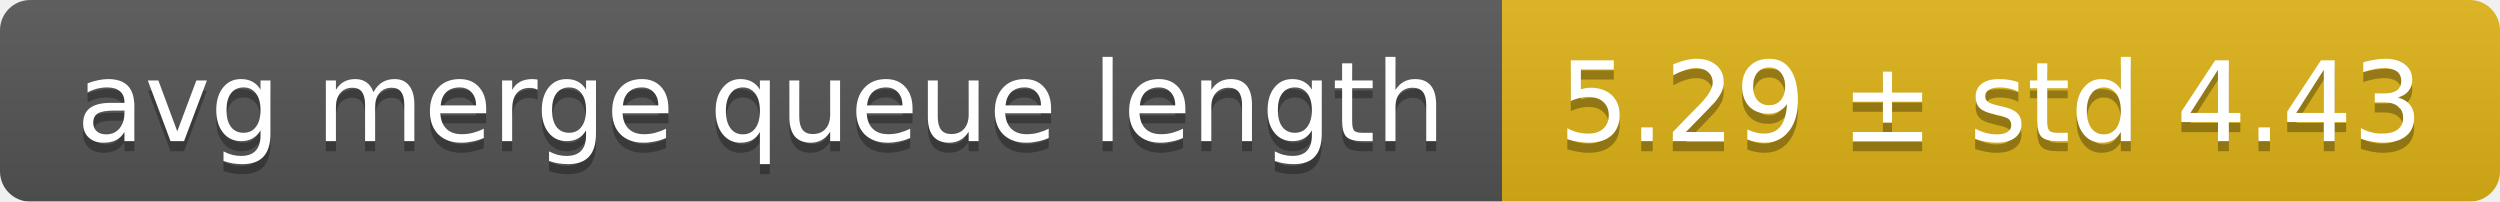
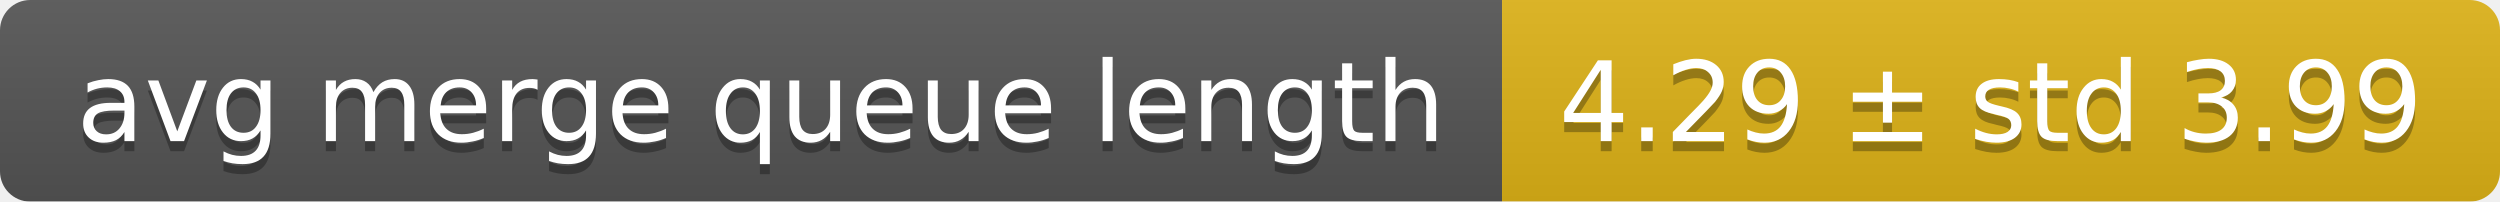
<svg xmlns="http://www.w3.org/2000/svg" width="248" height="20">
  <linearGradient id="smooth" x2="0" y2="100%">
    <stop offset="0" stop-color="#bbb" stop-opacity=".1" />
    <stop offset="1" stop-opacity=".1" />
  </linearGradient>
  <mask id="round">
    <rect width="248" height="20" rx="3" fill="#fff" />
  </mask>
  <g mask="url(#round)">
    <rect width="149" height="20" fill="#555" />
    <rect x="149" width="99" height="20" fill="#dfb317" />
    <rect width="248" height="20" fill="url(#smooth)" />
  </g>
  <g fill="#fff" text-anchor="middle" font-family="DejaVu Sans,Verdana,Geneva,sans-serif" font-size="11">
    <text x="75.5" y="15" fill="#010101" fill-opacity=".3">avg merge queue length</text>
    <text x="75.5" y="14">avg merge queue length</text>
-     <text x="197.5" y="15" fill="#010101" fill-opacity=".3">5.29 ± std 4.43</text>
-     <text x="197.5" y="14">5.29 ± std 4.43</text>
+     <text x="197.5" y="15" fill="#010101" fill-opacity=".3">4.29 ± std 3.99</text>
+     <text x="197.5" y="14">4.29 ± std 3.99</text>
  </g>
</svg>
